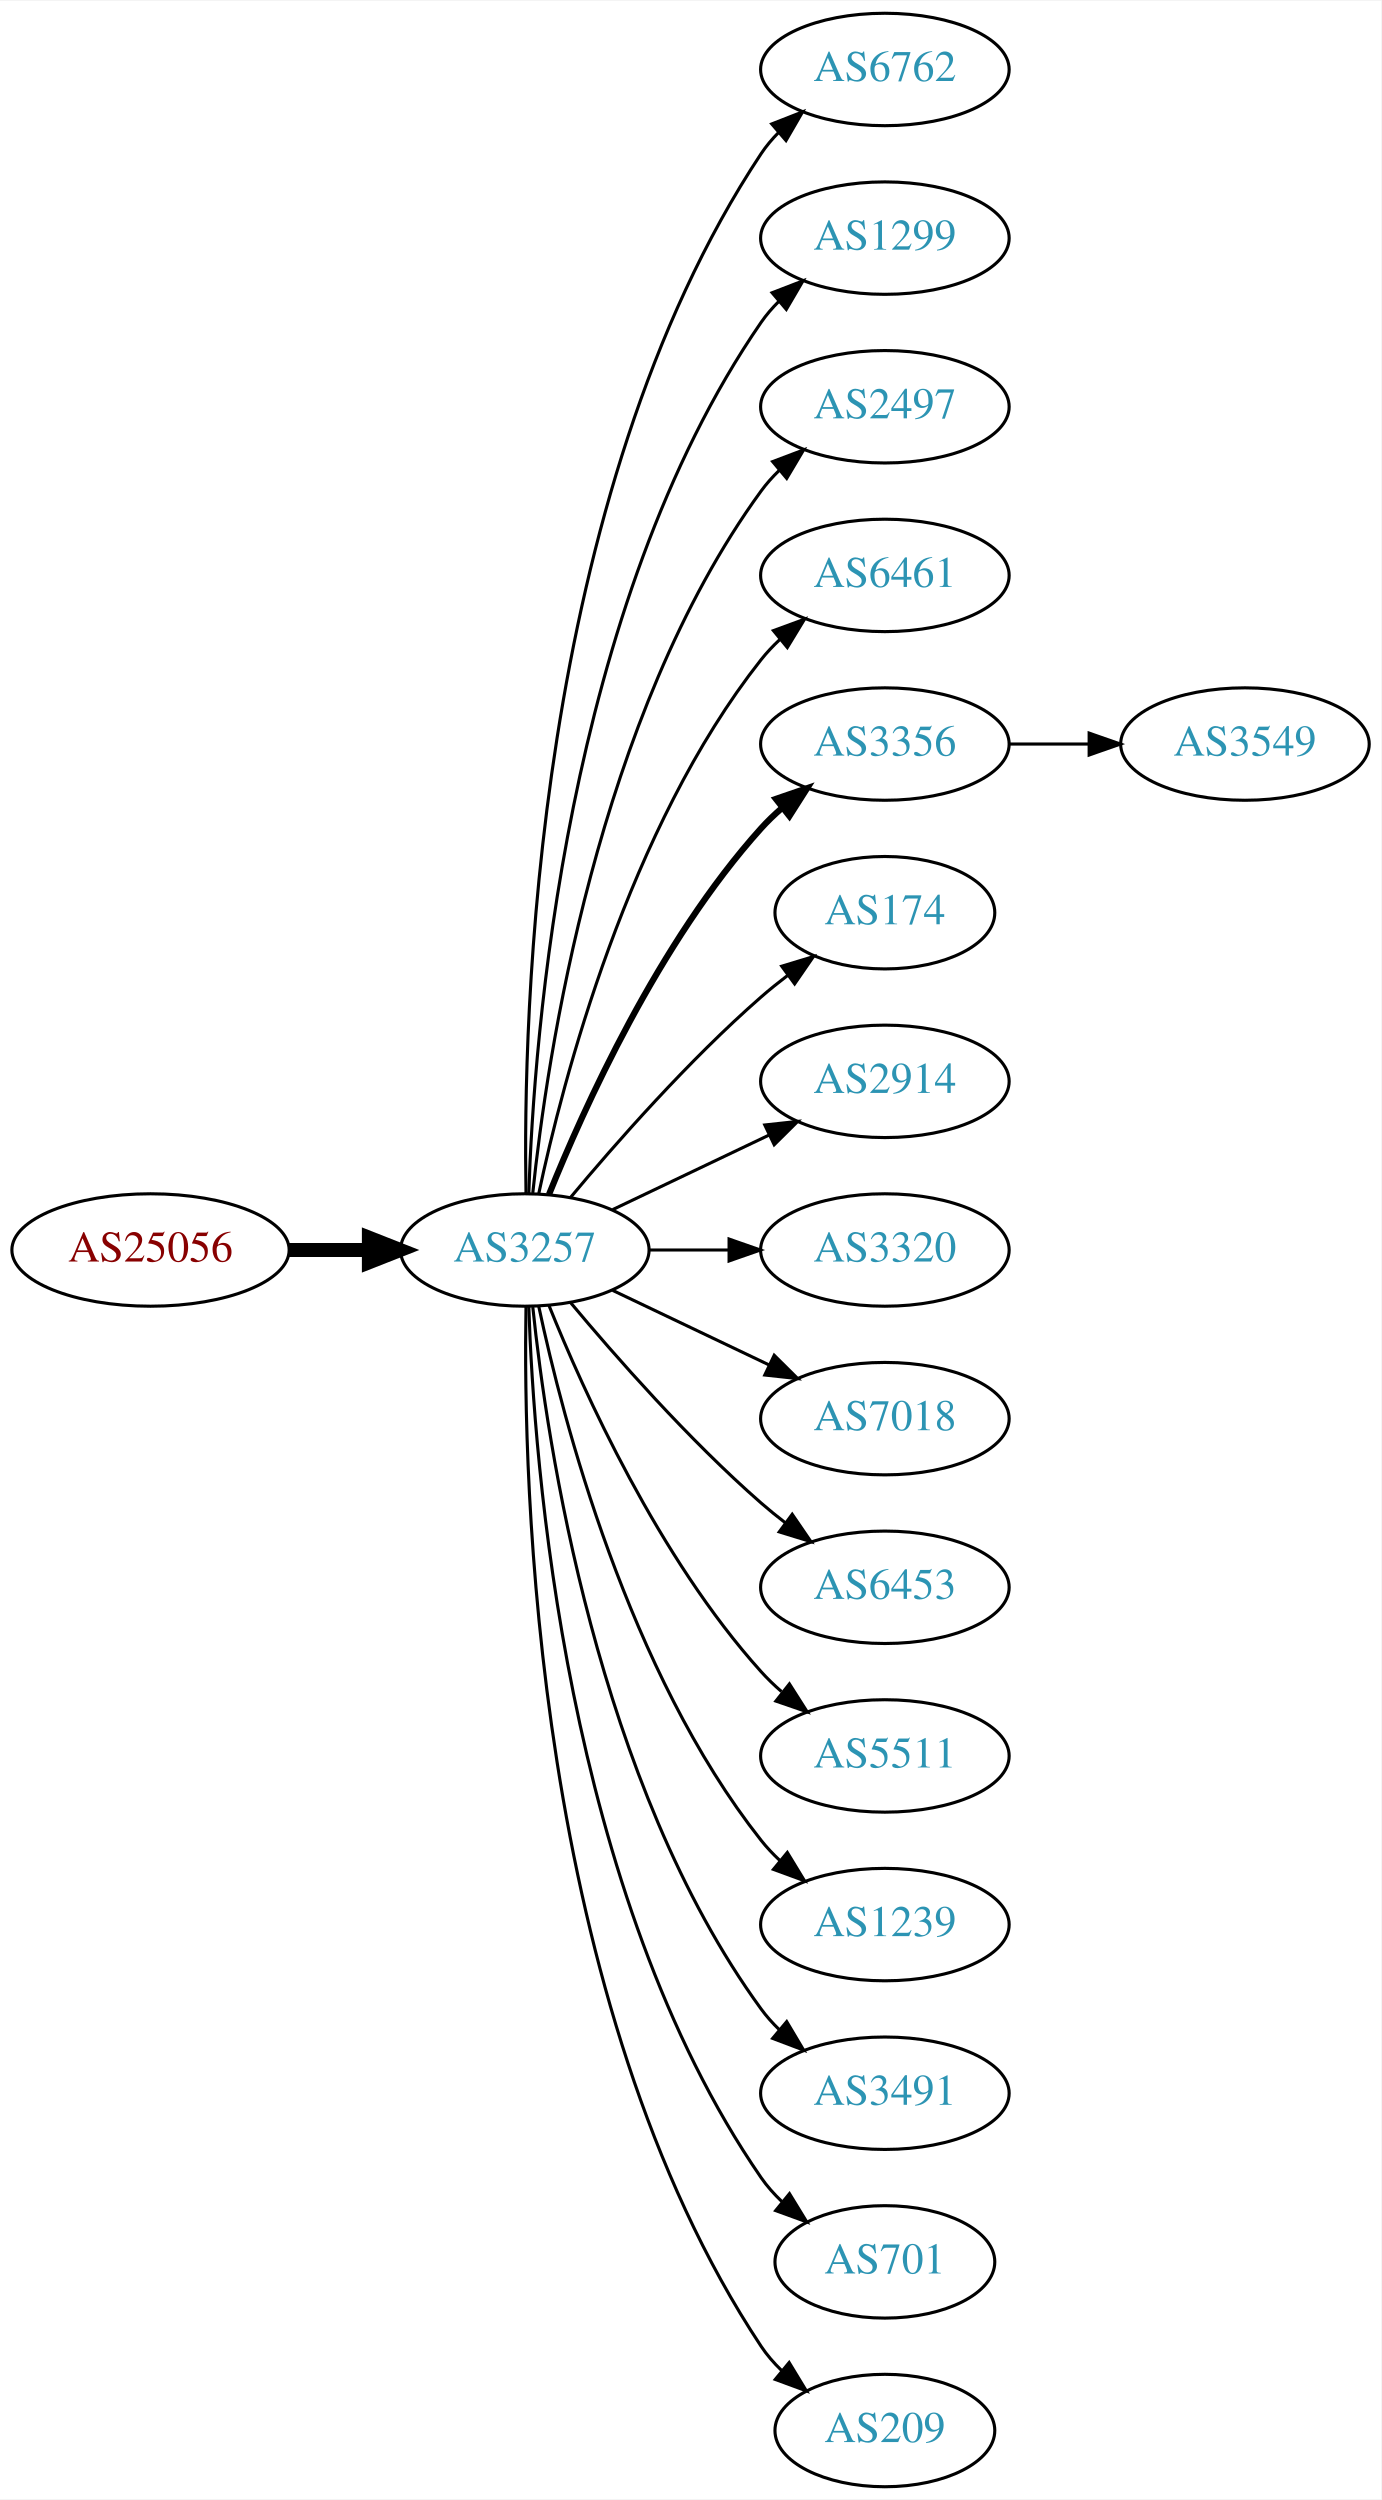
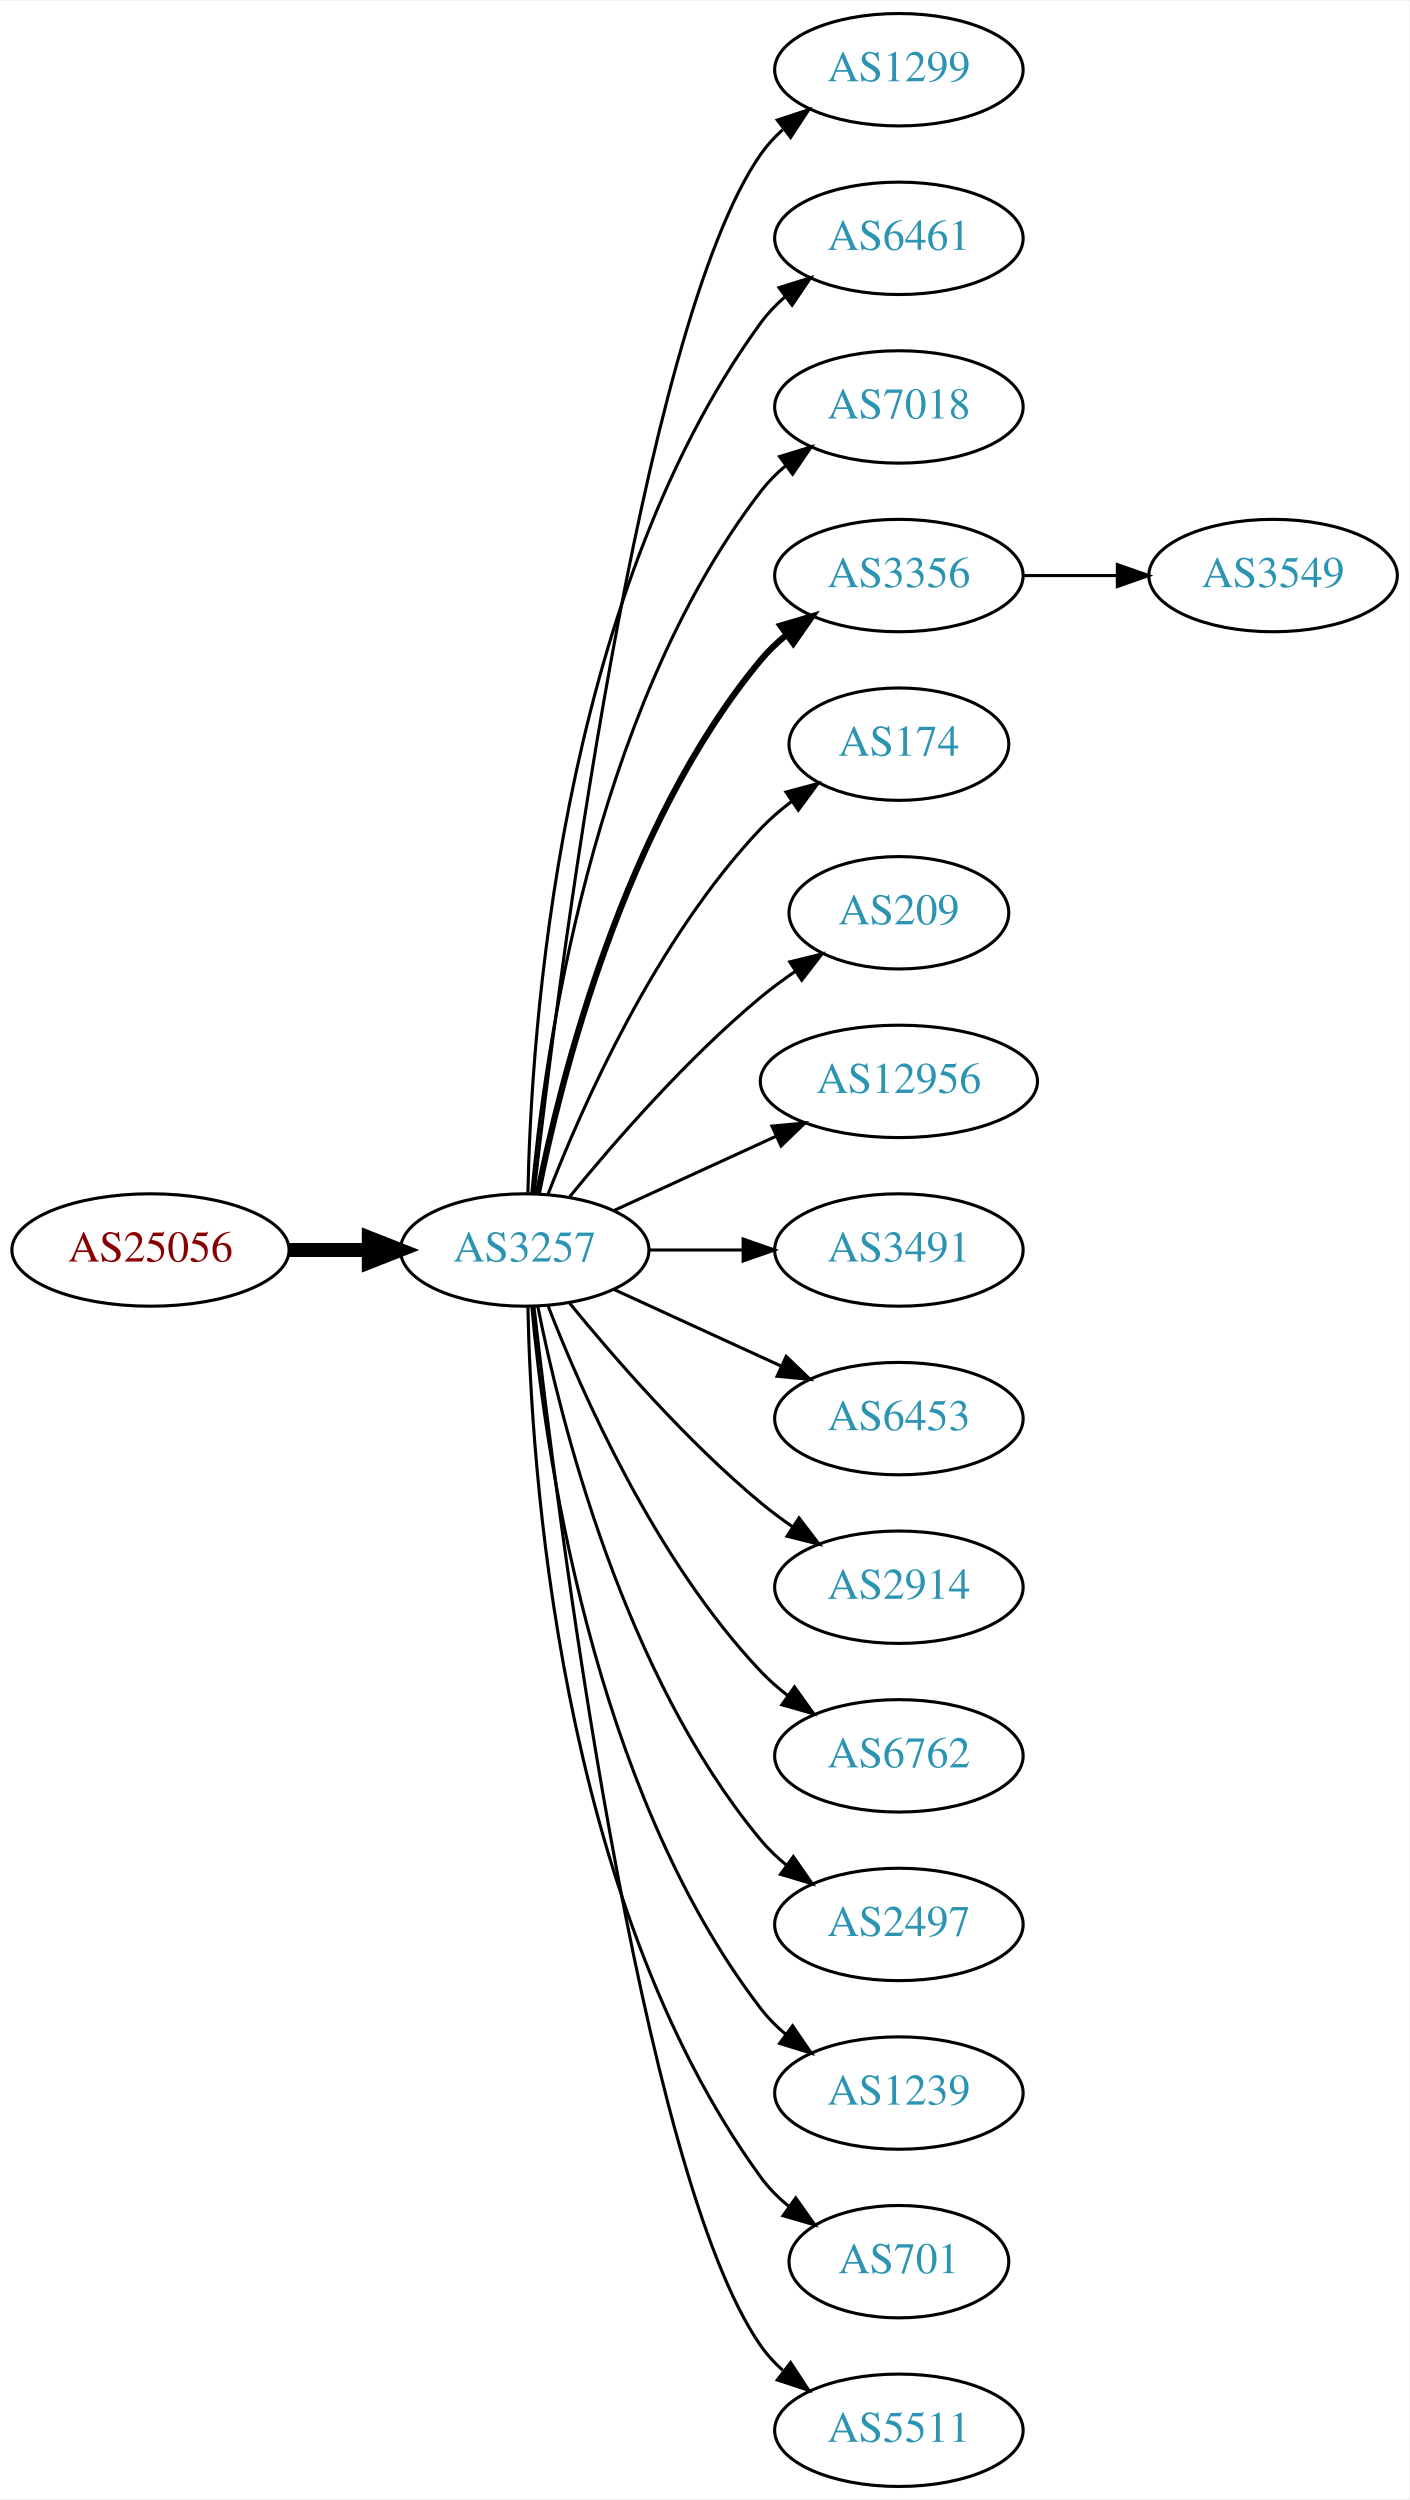
- <svg xmlns="http://www.w3.org/2000/svg" xmlns:xlink="http://www.w3.org/1999/xlink" width="442pt" height="800pt" viewBox="0.00 0.00 442.27 800.00">
+ <svg xmlns="http://www.w3.org/2000/svg" xmlns:xlink="http://www.w3.org/1999/xlink" width="451pt" height="800pt" viewBox="0.00 0.00 451.37 800.00">
  <g id="graph0" class="graph" transform="scale(1 1) rotate(0) translate(4 796)">
-     <polygon fill="white" stroke="none" points="-4,4 -4,-796 438.271,-796 438.271,4 -4,4" />
+     <polygon fill="white" stroke="none" points="-4,4 -4,-796 447.37,-796 447.37,4 -4,4" />
    <g id="node1" class="node">
      <g id="a_node1">
        <a xlink:href="/asn/25056" xlink:title="AS25056 ~ SALOMON-AT-AS [AT]">
          <ellipse fill="#ffffff" stroke="black" cx="44.196" cy="-396" rx="44.393" ry="18" />
          <text text-anchor="middle" x="44.196" y="-392.3" font-family="Times,serif" font-size="14.00" fill="#880000">AS25056</text>
        </a>
      </g>
    </g>
    <g id="node2" class="node">
      <g id="a_node2">
        <a xlink:href="/asn/3257" xlink:title="AS3257 ~ GTT [DE]">
          <ellipse fill="#ffffff" stroke="black" cx="164.039" cy="-396" rx="39.794" ry="18" />
          <text text-anchor="middle" x="164.039" y="-392.3" font-family="Times,serif" font-size="14.00" fill="#2c94b3">AS3257</text>
        </a>
      </g>
    </g>
    <g id="edge1" class="edge">
      <path fill="none" stroke="black" stroke-width="4.5" d="M88.407,-396C96.72,-396 105.482,-396 113.965,-396" />
      <polygon fill="black" stroke="black" stroke-width="4.5" points="114.123,-399.938 124.123,-396 114.123,-392.063 114.123,-399.938" />
    </g>
    <g id="node3" class="node">
      <g id="a_node3">
-         <a xlink:href="/asn/6762" xlink:title="AS6762 ~ TELECOM ITALIA SPARKLE S.p.A. [IT]">
-           <ellipse fill="#ffffff" stroke="black" cx="279.332" cy="-774" rx="39.794" ry="18" />
-           <text text-anchor="middle" x="279.332" y="-770.3" font-family="Times,serif" font-size="14.00" fill="#2c94b3">AS6762</text>
+         <a xlink:href="/asn/1299" xlink:title="AS1299 ~ Telia Carrier [EU]">
+           <ellipse fill="#ffffff" stroke="black" cx="283.881" cy="-774" rx="39.794" ry="18" />
+           <text text-anchor="middle" x="283.881" y="-770.3" font-family="Times,serif" font-size="14.00" fill="#2c94b3">AS1299</text>
        </a>
      </g>
    </g>
    <g id="edge2" class="edge">
-       <path fill="none" stroke="black" d="M164.423,-414.174C163.429,-469.237 166.895,-637.165 239.685,-747 241.296,-749.431 243.207,-751.707 245.303,-753.826" />
-       <polygon fill="black" stroke="black" points="243.111,-756.557 252.978,-760.416 247.671,-751.246 243.111,-756.557" />
+       <path fill="none" stroke="black" d="M167.009,-414.101C174.237,-477.928 200.915,-691.628 239.685,-747 241.663,-749.825 244.041,-752.416 246.652,-754.779" />
+       <polygon fill="black" stroke="black" points="244.945,-757.881 255.01,-761.188 249.204,-752.326 244.945,-757.881" />
    </g>
    <g id="node4" class="node">
      <g id="a_node4">
-         <a xlink:href="/asn/1299" xlink:title="AS1299 ~ Telia Carrier [EU]">
-           <ellipse fill="#ffffff" stroke="black" cx="279.332" cy="-720" rx="39.794" ry="18" />
-           <text text-anchor="middle" x="279.332" y="-716.3" font-family="Times,serif" font-size="14.00" fill="#2c94b3">AS1299</text>
+         <a xlink:href="/asn/6461" xlink:title="AS6461 ~ Zayo Bandwidth [US]">
+           <ellipse fill="#ffffff" stroke="black" cx="283.881" cy="-720" rx="39.794" ry="18" />
+           <text text-anchor="middle" x="283.881" y="-716.3" font-family="Times,serif" font-size="14.00" fill="#2c94b3">AS6461</text>
        </a>
      </g>
    </g>
    <g id="edge3" class="edge">
-       <path fill="none" stroke="black" d="M165.318,-414.161C166.917,-463.461 177.066,-602.175 239.685,-693 241.34,-695.401 243.283,-697.656 245.401,-699.76" />
-       <polygon fill="black" stroke="black" points="243.232,-702.51 253.118,-706.322 247.767,-697.177 243.232,-702.51" />
+       <path fill="none" stroke="black" d="M165.071,-414.337C166.044,-464.079 174.763,-603.806 239.685,-693 241.897,-696.039 244.565,-698.813 247.477,-701.326" />
+       <polygon fill="black" stroke="black" points="245.495,-704.214 255.608,-707.373 249.672,-698.597 245.495,-704.214" />
    </g>
    <g id="node5" class="node">
      <g id="a_node5">
-         <a xlink:href="/asn/2497" xlink:title="AS2497 ~ Internet Initiative Japan Inc. [JP]">
-           <ellipse fill="#ffffff" stroke="black" cx="279.332" cy="-666" rx="39.794" ry="18" />
-           <text text-anchor="middle" x="279.332" y="-662.3" font-family="Times,serif" font-size="14.00" fill="#2c94b3">AS2497</text>
+         <a xlink:href="/asn/7018" xlink:title="AS7018 ~ AT&amp;T Services, Inc. [US]">
+           <ellipse fill="#ffffff" stroke="black" cx="283.881" cy="-666" rx="39.794" ry="18" />
+           <text text-anchor="middle" x="283.881" y="-662.3" font-family="Times,serif" font-size="14.00" fill="#2c94b3">AS7018</text>
        </a>
      </g>
    </g>
    <g id="edge4" class="edge">
-       <path fill="none" stroke="black" d="M166.595,-414.256C171.066,-457.303 187.199,-566.94 239.685,-639 241.402,-641.357 243.389,-643.581 245.538,-645.663" />
-       <polygon fill="black" stroke="black" points="243.402,-648.439 253.313,-652.183 247.9,-643.075 243.402,-648.439" />
+       <path fill="none" stroke="black" d="M166.323,-414.117C170.221,-457.332 185.238,-568.131 239.685,-639 241.975,-641.981 244.695,-644.716 247.639,-647.205" />
+       <polygon fill="black" stroke="black" points="245.686,-650.113 255.816,-653.218 249.833,-644.473 245.686,-650.113" />
    </g>
    <g id="node6" class="node">
      <g id="a_node6">
-         <a xlink:href="/asn/6461" xlink:title="AS6461 ~ Zayo Bandwidth [US]">
-           <ellipse fill="#ffffff" stroke="black" cx="279.332" cy="-612" rx="39.794" ry="18" />
-           <text text-anchor="middle" x="279.332" y="-608.3" font-family="Times,serif" font-size="14.00" fill="#2c94b3">AS6461</text>
+         <a xlink:href="/asn/3356" xlink:title="AS3356 ~ Level 3 Parent, LLC [US]">
+           <ellipse fill="#ffffff" stroke="black" cx="283.881" cy="-612" rx="39.794" ry="18" />
+           <text text-anchor="middle" x="283.881" y="-608.3" font-family="Times,serif" font-size="14.00" fill="#2c94b3">AS3356</text>
        </a>
      </g>
    </g>
    <g id="edge5" class="edge">
-       <path fill="none" stroke="black" d="M168.529,-414.16C176.16,-450.03 197.152,-531.155 239.685,-585 241.493,-587.288 243.545,-589.462 245.74,-591.51" />
-       <polygon fill="black" stroke="black" points="243.651,-594.323 253.6,-597.966 248.094,-588.914 243.651,-594.323" />
+       <path fill="none" stroke="black" stroke-width="2" d="M168.237,-414.073C175.401,-450.141 195.675,-532.125 239.685,-585 242.09,-587.889 244.886,-590.563 247.879,-593.013" />
+       <polygon fill="black" stroke="black" stroke-width="2" points="245.967,-595.95 256.122,-598.973 250.069,-590.277 245.967,-595.95" />
    </g>
    <g id="node7" class="node">
      <g id="a_node7">
-         <a xlink:href="/asn/3356" xlink:title="AS3356 ~ Level 3 Parent, LLC [US]">
-           <ellipse fill="#ffffff" stroke="black" cx="279.332" cy="-558" rx="39.794" ry="18" />
-           <text text-anchor="middle" x="279.332" y="-554.3" font-family="Times,serif" font-size="14.00" fill="#2c94b3">AS3356</text>
+         <a xlink:href="/asn/174" xlink:title="AS174 ~ Cogent Communications [US]">
+           <ellipse fill="#ffffff" stroke="black" cx="283.881" cy="-558" rx="35.194" ry="18" />
+           <text text-anchor="middle" x="283.881" y="-554.3" font-family="Times,serif" font-size="14.00" fill="#2c94b3">AS174</text>
        </a>
      </g>
    </g>
    <g id="edge6" class="edge">
-       <path fill="none" stroke="black" stroke-width="2" d="M171.786,-413.787C182.837,-441.243 206.891,-494.578 239.685,-531 241.688,-533.224 243.906,-535.363 246.239,-537.397" />
-       <polygon fill="black" stroke="black" stroke-width="2" points="244.437,-540.433 254.458,-543.873 248.769,-534.935 244.437,-540.433" />
+       <path fill="none" stroke="black" d="M171.562,-413.994C182.312,-441.728 205.969,-495.429 239.685,-531 242.628,-534.105 246.001,-537.001 249.537,-539.655" />
+       <polygon fill="black" stroke="black" points="247.722,-542.654 257.956,-545.397 251.666,-536.871 247.722,-542.654" />
    </g>
    <g id="node8" class="node">
      <g id="a_node8">
-         <a xlink:href="/asn/174" xlink:title="AS174 ~ Cogent Communications [US]">
-           <ellipse fill="#ffffff" stroke="black" cx="279.332" cy="-504" rx="35.194" ry="18" />
-           <text text-anchor="middle" x="279.332" y="-500.3" font-family="Times,serif" font-size="14.00" fill="#2c94b3">AS174</text>
+         <a xlink:href="/asn/209" xlink:title="AS209 ~ CenturyLink Communications, LLC [US]">
+           <ellipse fill="#ffffff" stroke="black" cx="283.881" cy="-504" rx="35.194" ry="18" />
+           <text text-anchor="middle" x="283.881" y="-500.3" font-family="Times,serif" font-size="14.00" fill="#2c94b3">AS209</text>
        </a>
      </g>
    </g>
    <g id="edge7" class="edge">
-       <path fill="none" stroke="black" d="M178.669,-412.817C192.951,-429.929 216.498,-456.745 239.685,-477 242.355,-479.332 245.228,-481.648 248.158,-483.886" />
-       <polygon fill="black" stroke="black" points="246.309,-486.87 256.449,-489.939 250.436,-481.216 246.309,-486.87" />
+       <path fill="none" stroke="black" d="M178.458,-413.065C192.572,-430.375 215.987,-457.345 239.685,-477 243.148,-479.872 246.941,-482.669 250.795,-485.308" />
+       <polygon fill="black" stroke="black" points="248.938,-488.275 259.228,-490.797 252.757,-482.408 248.938,-488.275" />
    </g>
    <g id="node9" class="node">
      <g id="a_node9">
-         <a xlink:href="/asn/2914" xlink:title="AS2914 ~ NTT America, Inc. [US]">
-           <ellipse fill="#ffffff" stroke="black" cx="279.332" cy="-450" rx="39.794" ry="18" />
-           <text text-anchor="middle" x="279.332" y="-446.3" font-family="Times,serif" font-size="14.00" fill="#2c94b3">AS2914</text>
+         <a xlink:href="/asn/12956" xlink:title="AS12956 ~ TELXIUS [ES]">
+           <ellipse fill="#ffffff" stroke="black" cx="283.881" cy="-450" rx="44.393" ry="18" />
+           <text text-anchor="middle" x="283.881" y="-446.3" font-family="Times,serif" font-size="14.00" fill="#2c94b3">AS12956</text>
        </a>
      </g>
    </g>
    <g id="edge8" class="edge">
-       <path fill="none" stroke="black" d="M192.175,-408.934C207.169,-416.081 225.99,-425.052 242.213,-432.785" />
-       <polygon fill="black" stroke="black" points="240.884,-436.028 251.417,-437.171 243.895,-429.709 240.884,-436.028" />
+       <path fill="none" stroke="black" d="M192.667,-408.661C208.165,-415.762 227.732,-424.728 244.678,-432.494" />
+       <polygon fill="black" stroke="black" points="243.232,-435.681 253.781,-436.665 246.148,-429.317 243.232,-435.681" />
    </g>
    <g id="node10" class="node">
      <g id="a_node10">
-         <a xlink:href="/asn/3320" xlink:title="AS3320 ~ DTAG [DE]">
-           <ellipse fill="#ffffff" stroke="black" cx="279.332" cy="-396" rx="39.794" ry="18" />
-           <text text-anchor="middle" x="279.332" y="-392.3" font-family="Times,serif" font-size="14.00" fill="#2c94b3">AS3320</text>
+         <a xlink:href="/asn/3491" xlink:title="AS3491 ~ PCCW Global, Inc. [US]">
+           <ellipse fill="#ffffff" stroke="black" cx="283.881" cy="-396" rx="39.794" ry="18" />
+           <text text-anchor="middle" x="283.881" y="-392.3" font-family="Times,serif" font-size="14.00" fill="#2c94b3">AS3491</text>
        </a>
      </g>
    </g>
    <g id="edge9" class="edge">
-       <path fill="none" stroke="black" d="M203.711,-396C211.914,-396 220.678,-396 229.21,-396" />
-       <polygon fill="black" stroke="black" points="229.449,-399.5 239.449,-396 229.449,-392.5 229.449,-399.5" />
+       <path fill="none" stroke="black" d="M203.951,-396C213.505,-396 223.854,-396 233.817,-396" />
+       <polygon fill="black" stroke="black" points="234.009,-399.5 244.009,-396 234.009,-392.5 234.009,-399.5" />
    </g>
    <g id="node11" class="node">
      <g id="a_node11">
-         <a xlink:href="/asn/7018" xlink:title="AS7018 ~ AT&amp;T Services, Inc. [US]">
-           <ellipse fill="#ffffff" stroke="black" cx="279.332" cy="-342" rx="39.794" ry="18" />
-           <text text-anchor="middle" x="279.332" y="-338.3" font-family="Times,serif" font-size="14.00" fill="#2c94b3">AS7018</text>
+         <a xlink:href="/asn/6453" xlink:title="AS6453 ~ TATA COMMUNICATIONS (AMERICA) INC [US]">
+           <ellipse fill="#ffffff" stroke="black" cx="283.881" cy="-342" rx="39.794" ry="18" />
+           <text text-anchor="middle" x="283.881" y="-338.3" font-family="Times,serif" font-size="14.00" fill="#2c94b3">AS6453</text>
        </a>
      </g>
    </g>
    <g id="edge10" class="edge">
-       <path fill="none" stroke="black" d="M192.175,-383.066C207.169,-375.919 225.99,-366.948 242.213,-359.215" />
-       <polygon fill="black" stroke="black" points="243.895,-362.291 251.417,-354.829 240.884,-355.972 243.895,-362.291" />
+       <path fill="none" stroke="black" d="M192.667,-383.339C208.624,-376.027 228.895,-366.739 246.178,-358.819" />
+       <polygon fill="black" stroke="black" points="247.793,-361.929 255.425,-354.581 244.876,-355.565 247.793,-361.929" />
    </g>
    <g id="node12" class="node">
      <g id="a_node12">
-         <a xlink:href="/asn/6453" xlink:title="AS6453 ~ TATA COMMUNICATIONS (AMERICA) INC [US]">
-           <ellipse fill="#ffffff" stroke="black" cx="279.332" cy="-288" rx="39.794" ry="18" />
-           <text text-anchor="middle" x="279.332" y="-284.3" font-family="Times,serif" font-size="14.00" fill="#2c94b3">AS6453</text>
+         <a xlink:href="/asn/2914" xlink:title="AS2914 ~ NTT America, Inc. [US]">
+           <ellipse fill="#ffffff" stroke="black" cx="283.881" cy="-288" rx="39.794" ry="18" />
+           <text text-anchor="middle" x="283.881" y="-284.3" font-family="Times,serif" font-size="14.00" fill="#2c94b3">AS2914</text>
        </a>
      </g>
    </g>
    <g id="edge11" class="edge">
-       <path fill="none" stroke="black" d="M178.669,-379.183C192.951,-362.071 216.498,-335.255 239.685,-315 242.151,-312.846 244.789,-310.706 247.487,-308.628" />
-       <polygon fill="black" stroke="black" points="249.66,-311.375 255.641,-302.63 245.512,-305.736 249.66,-311.375" />
+       <path fill="none" stroke="black" d="M178.458,-378.935C192.572,-361.625 215.987,-334.655 239.685,-315 242.901,-312.332 246.402,-309.73 249.972,-307.259" />
+       <polygon fill="black" stroke="black" points="251.896,-310.183 258.329,-301.764 248.05,-304.334 251.896,-310.183" />
    </g>
    <g id="node13" class="node">
      <g id="a_node13">
-         <a xlink:href="/asn/5511" xlink:title="AS5511 ~ Orange S.A. [FR]">
-           <ellipse fill="#ffffff" stroke="black" cx="279.332" cy="-234" rx="39.794" ry="18" />
-           <text text-anchor="middle" x="279.332" y="-230.3" font-family="Times,serif" font-size="14.00" fill="#2c94b3">AS5511</text>
+         <a xlink:href="/asn/6762" xlink:title="AS6762 ~ TELECOM ITALIA SPARKLE S.p.A. [IT]">
+           <ellipse fill="#ffffff" stroke="black" cx="283.881" cy="-234" rx="39.794" ry="18" />
+           <text text-anchor="middle" x="283.881" y="-230.3" font-family="Times,serif" font-size="14.00" fill="#2c94b3">AS6762</text>
        </a>
      </g>
    </g>
    <g id="edge12" class="edge">
-       <path fill="none" stroke="black" d="M171.786,-378.213C182.837,-350.757 206.891,-297.422 239.685,-261 241.688,-258.776 243.906,-256.637 246.239,-254.603" />
-       <polygon fill="black" stroke="black" points="248.769,-257.065 254.458,-248.127 244.437,-251.567 248.769,-257.065" />
+       <path fill="none" stroke="black" d="M171.562,-378.006C182.312,-350.272 205.969,-296.571 239.685,-261 242.271,-258.272 245.188,-255.706 248.257,-253.323" />
+       <polygon fill="black" stroke="black" points="250.435,-256.07 256.605,-247.457 246.411,-250.342 250.435,-256.07" />
    </g>
    <g id="node14" class="node">
      <g id="a_node14">
-         <a xlink:href="/asn/1239" xlink:title="AS1239 ~ Sprint [US]">
-           <ellipse fill="#ffffff" stroke="black" cx="279.332" cy="-180" rx="39.794" ry="18" />
-           <text text-anchor="middle" x="279.332" y="-176.3" font-family="Times,serif" font-size="14.00" fill="#2c94b3">AS1239</text>
+         <a xlink:href="/asn/2497" xlink:title="AS2497 ~ Internet Initiative Japan Inc. [JP]">
+           <ellipse fill="#ffffff" stroke="black" cx="283.881" cy="-180" rx="39.794" ry="18" />
+           <text text-anchor="middle" x="283.881" y="-176.3" font-family="Times,serif" font-size="14.00" fill="#2c94b3">AS2497</text>
        </a>
      </g>
    </g>
    <g id="edge13" class="edge">
-       <path fill="none" stroke="black" d="M168.529,-377.84C176.16,-341.97 197.152,-260.845 239.685,-207 241.493,-204.712 243.545,-202.538 245.74,-200.49" />
-       <polygon fill="black" stroke="black" points="248.094,-203.086 253.6,-194.034 243.651,-197.677 248.094,-203.086" />
+       <path fill="none" stroke="black" d="M168.237,-377.927C175.401,-341.859 195.675,-259.875 239.685,-207 242.09,-204.111 244.886,-201.437 247.879,-198.987" />
+       <polygon fill="black" stroke="black" points="250.069,-201.723 256.122,-193.027 245.967,-196.05 250.069,-201.723" />
    </g>
    <g id="node15" class="node">
      <g id="a_node15">
-         <a xlink:href="/asn/3491" xlink:title="AS3491 ~ PCCW Global, Inc. [US]">
-           <ellipse fill="#ffffff" stroke="black" cx="279.332" cy="-126" rx="39.794" ry="18" />
-           <text text-anchor="middle" x="279.332" y="-122.3" font-family="Times,serif" font-size="14.00" fill="#2c94b3">AS3491</text>
+         <a xlink:href="/asn/1239" xlink:title="AS1239 ~ Sprint [US]">
+           <ellipse fill="#ffffff" stroke="black" cx="283.881" cy="-126" rx="39.794" ry="18" />
+           <text text-anchor="middle" x="283.881" y="-122.3" font-family="Times,serif" font-size="14.00" fill="#2c94b3">AS1239</text>
        </a>
      </g>
    </g>
    <g id="edge14" class="edge">
-       <path fill="none" stroke="black" d="M166.595,-377.744C171.066,-334.697 187.199,-225.06 239.685,-153 241.402,-150.643 243.389,-148.419 245.538,-146.337" />
-       <polygon fill="black" stroke="black" points="247.9,-148.925 253.313,-139.817 243.402,-143.561 247.9,-148.925" />
+       <path fill="none" stroke="black" d="M166.323,-377.883C170.221,-334.668 185.238,-223.869 239.685,-153 241.975,-150.019 244.695,-147.284 247.639,-144.795" />
+       <polygon fill="black" stroke="black" points="249.833,-147.527 255.816,-138.782 245.686,-141.887 249.833,-147.527" />
    </g>
    <g id="node16" class="node">
      <g id="a_node16">
        <a xlink:href="/asn/701" xlink:title="AS701 ~ UUNET [US]">
-           <ellipse fill="#ffffff" stroke="black" cx="279.332" cy="-72" rx="35.194" ry="18" />
-           <text text-anchor="middle" x="279.332" y="-68.3" font-family="Times,serif" font-size="14.00" fill="#2c94b3">AS701</text>
+           <ellipse fill="#ffffff" stroke="black" cx="283.881" cy="-72" rx="35.194" ry="18" />
+           <text text-anchor="middle" x="283.881" y="-68.3" font-family="Times,serif" font-size="14.00" fill="#2c94b3">AS701</text>
        </a>
      </g>
    </g>
    <g id="edge15" class="edge">
-       <path fill="none" stroke="black" d="M165.318,-377.839C166.917,-328.539 177.066,-189.825 239.685,-99 241.59,-96.237 243.876,-93.667 246.372,-91.298" />
-       <polygon fill="black" stroke="black" points="248.789,-93.843 254.32,-84.806 244.361,-88.421 248.789,-93.843" />
+       <path fill="none" stroke="black" d="M165.071,-377.663C166.044,-327.921 174.763,-188.194 239.685,-99 242.203,-95.541 245.311,-92.425 248.698,-89.647" />
+       <polygon fill="black" stroke="black" points="250.837,-92.42 256.956,-83.771 246.778,-86.716 250.837,-92.42" />
    </g>
    <g id="node17" class="node">
      <g id="a_node17">
-         <a xlink:href="/asn/209" xlink:title="AS209 ~ CenturyLink Communications, LLC [US]">
-           <ellipse fill="#ffffff" stroke="black" cx="279.332" cy="-18" rx="35.194" ry="18" />
-           <text text-anchor="middle" x="279.332" y="-14.3" font-family="Times,serif" font-size="14.00" fill="#2c94b3">AS209</text>
+         <a xlink:href="/asn/5511" xlink:title="AS5511 ~ Orange S.A. [FR]">
+           <ellipse fill="#ffffff" stroke="black" cx="283.881" cy="-18" rx="39.794" ry="18" />
+           <text text-anchor="middle" x="283.881" y="-14.3" font-family="Times,serif" font-size="14.00" fill="#2c94b3">AS5511</text>
        </a>
      </g>
    </g>
    <g id="edge16" class="edge">
-       <path fill="none" stroke="black" d="M164.423,-377.826C163.429,-322.763 166.895,-154.835 239.685,-45 241.539,-42.203 243.79,-39.609 246.264,-37.225" />
-       <polygon fill="black" stroke="black" points="248.682,-39.768 254.179,-30.711 244.234,-34.363 248.682,-39.768" />
+       <path fill="none" stroke="black" d="M167.009,-377.899C174.237,-314.072 200.915,-100.372 239.685,-45 241.663,-42.175 244.041,-39.584 246.652,-37.221" />
+       <polygon fill="black" stroke="black" points="249.204,-39.674 255.01,-30.812 244.945,-34.119 249.204,-39.674" />
    </g>
    <g id="node18" class="node">
      <g id="a_node18">
        <a xlink:href="/asn/3549" xlink:title="AS3549 ~ Level 3 Parent, LLC [US]">
-           <ellipse fill="#ffffff" stroke="black" cx="394.625" cy="-558" rx="39.794" ry="18" />
-           <text text-anchor="middle" x="394.625" y="-554.3" font-family="Times,serif" font-size="14.00" fill="#2c94b3">AS3549</text>
+           <ellipse fill="#ffffff" stroke="black" cx="403.724" cy="-612" rx="39.794" ry="18" />
+           <text text-anchor="middle" x="403.724" y="-608.3" font-family="Times,serif" font-size="14.00" fill="#2c94b3">AS3549</text>
        </a>
      </g>
    </g>
    <g id="edge17" class="edge">
-       <path fill="none" stroke="black" d="M319.004,-558C327.207,-558 335.971,-558 344.503,-558" />
-       <polygon fill="black" stroke="black" points="344.742,-561.5 354.742,-558 344.742,-554.5 344.742,-561.5" />
+       <path fill="none" stroke="black" d="M323.794,-612C333.347,-612 343.697,-612 353.659,-612" />
+       <polygon fill="black" stroke="black" points="353.852,-615.5 363.852,-612 353.852,-608.5 353.852,-615.5" />
    </g>
  </g>
</svg>
